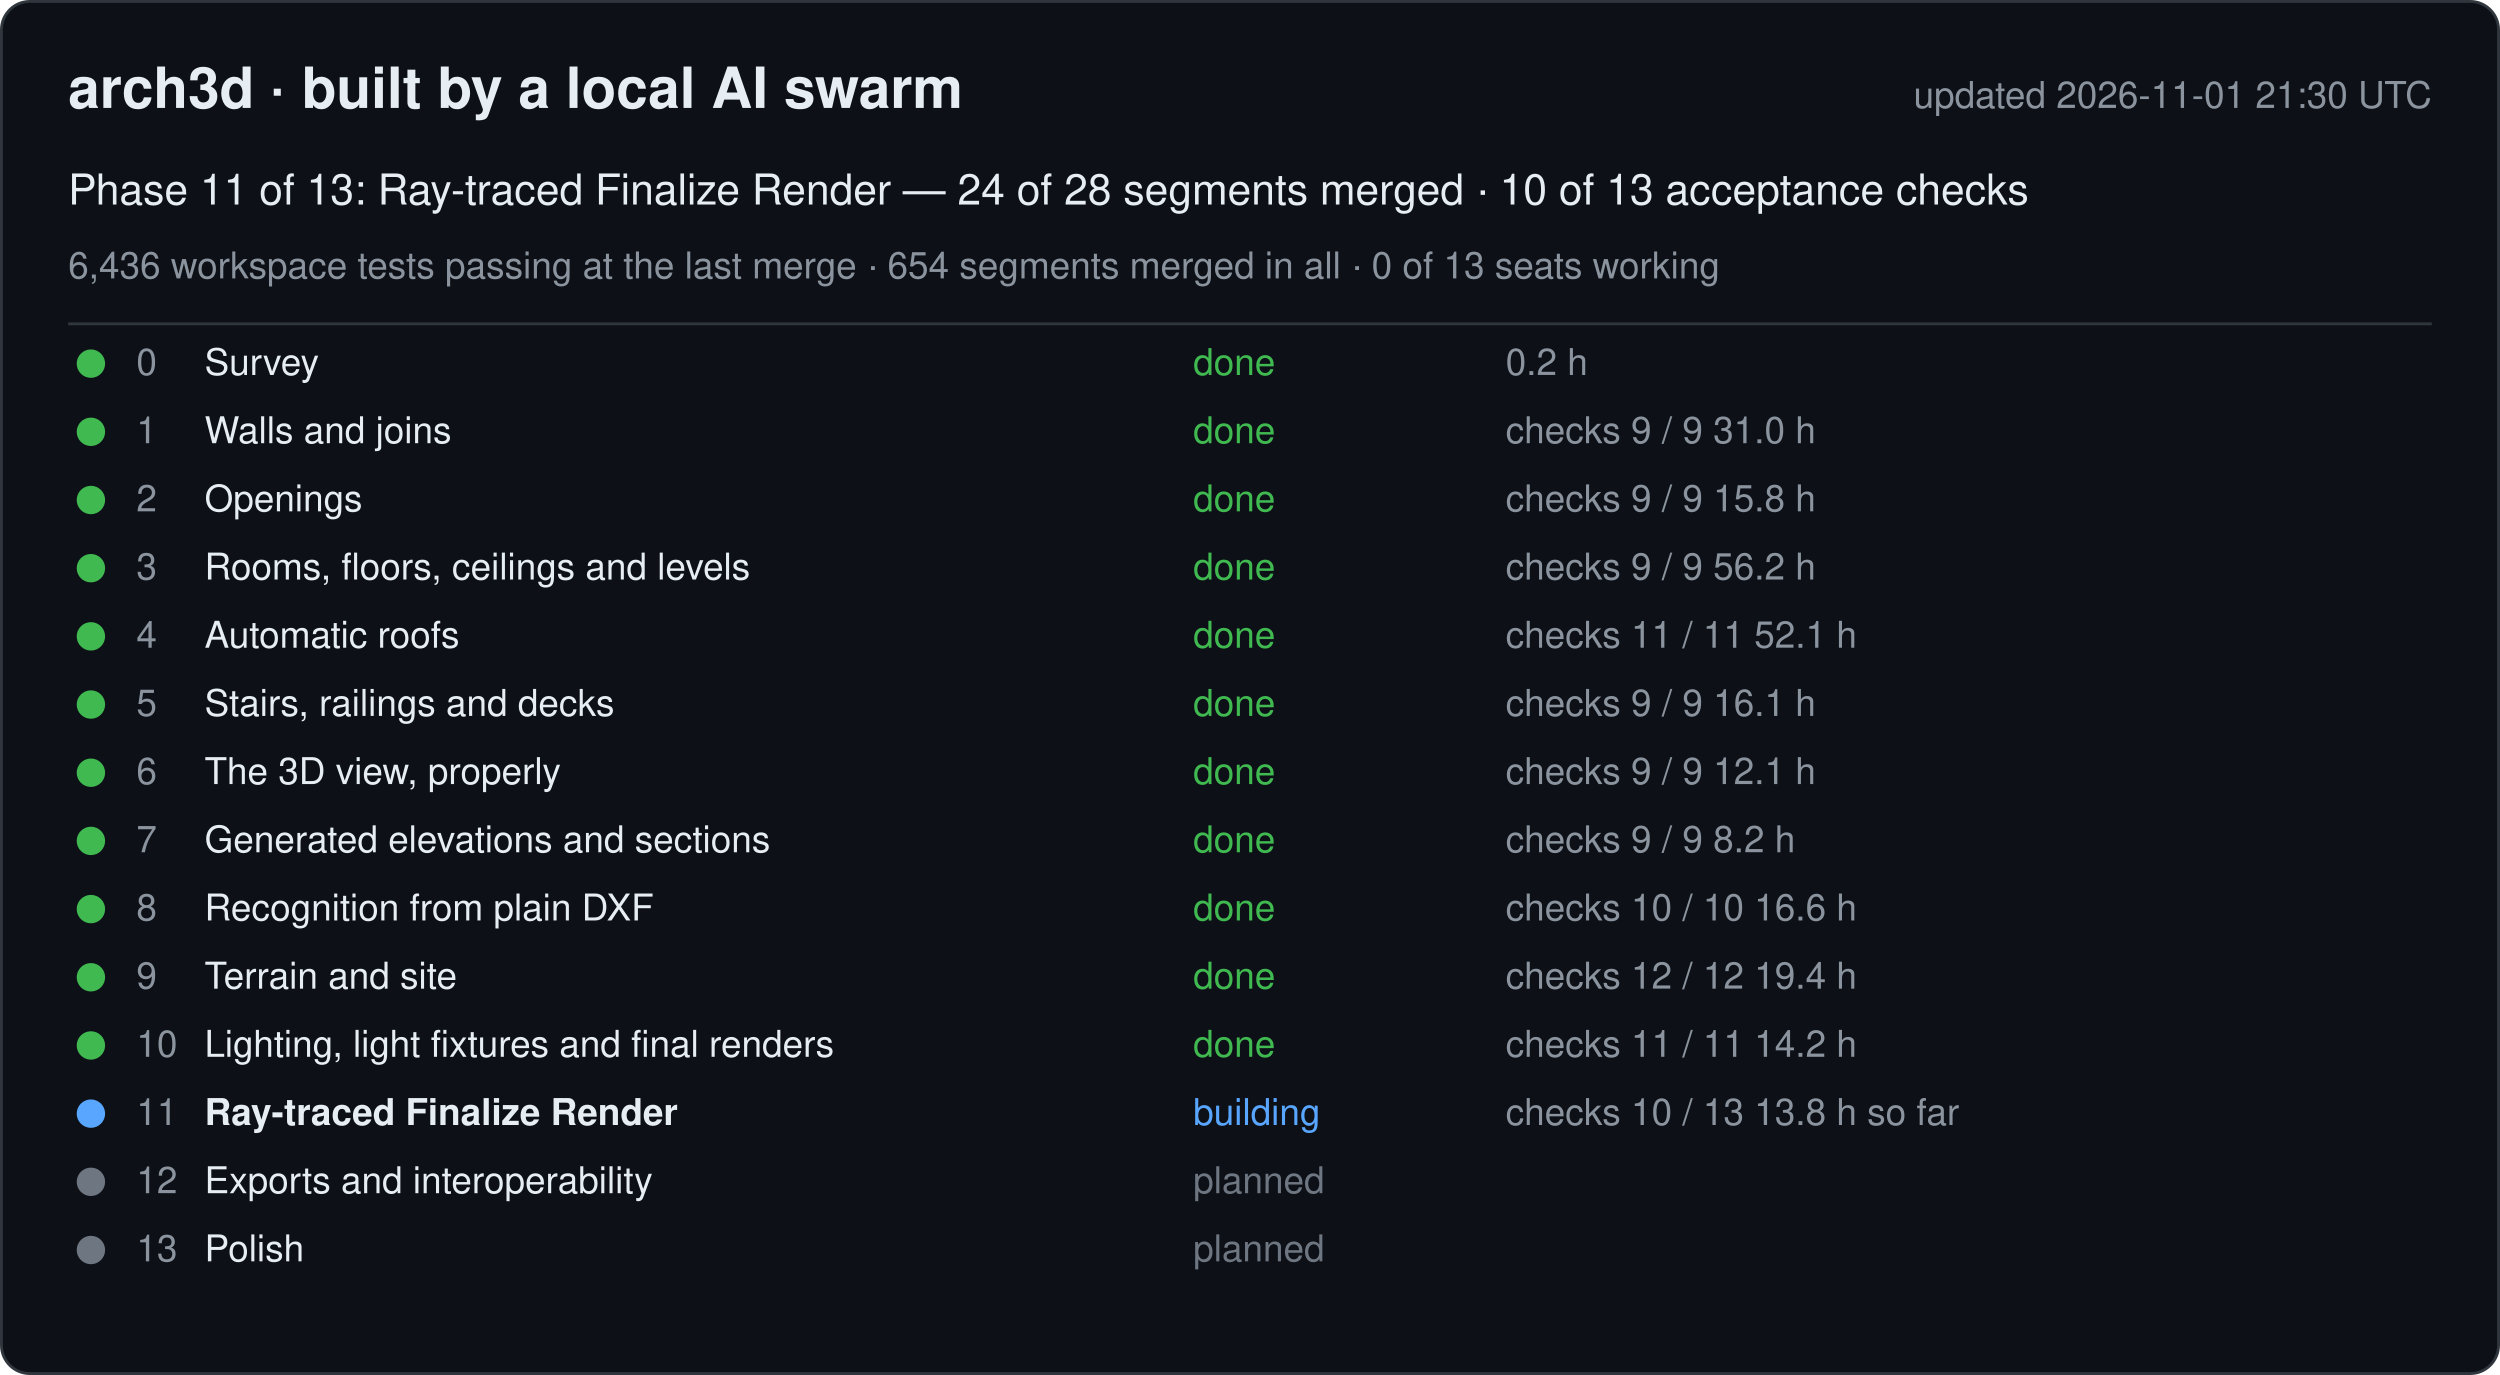
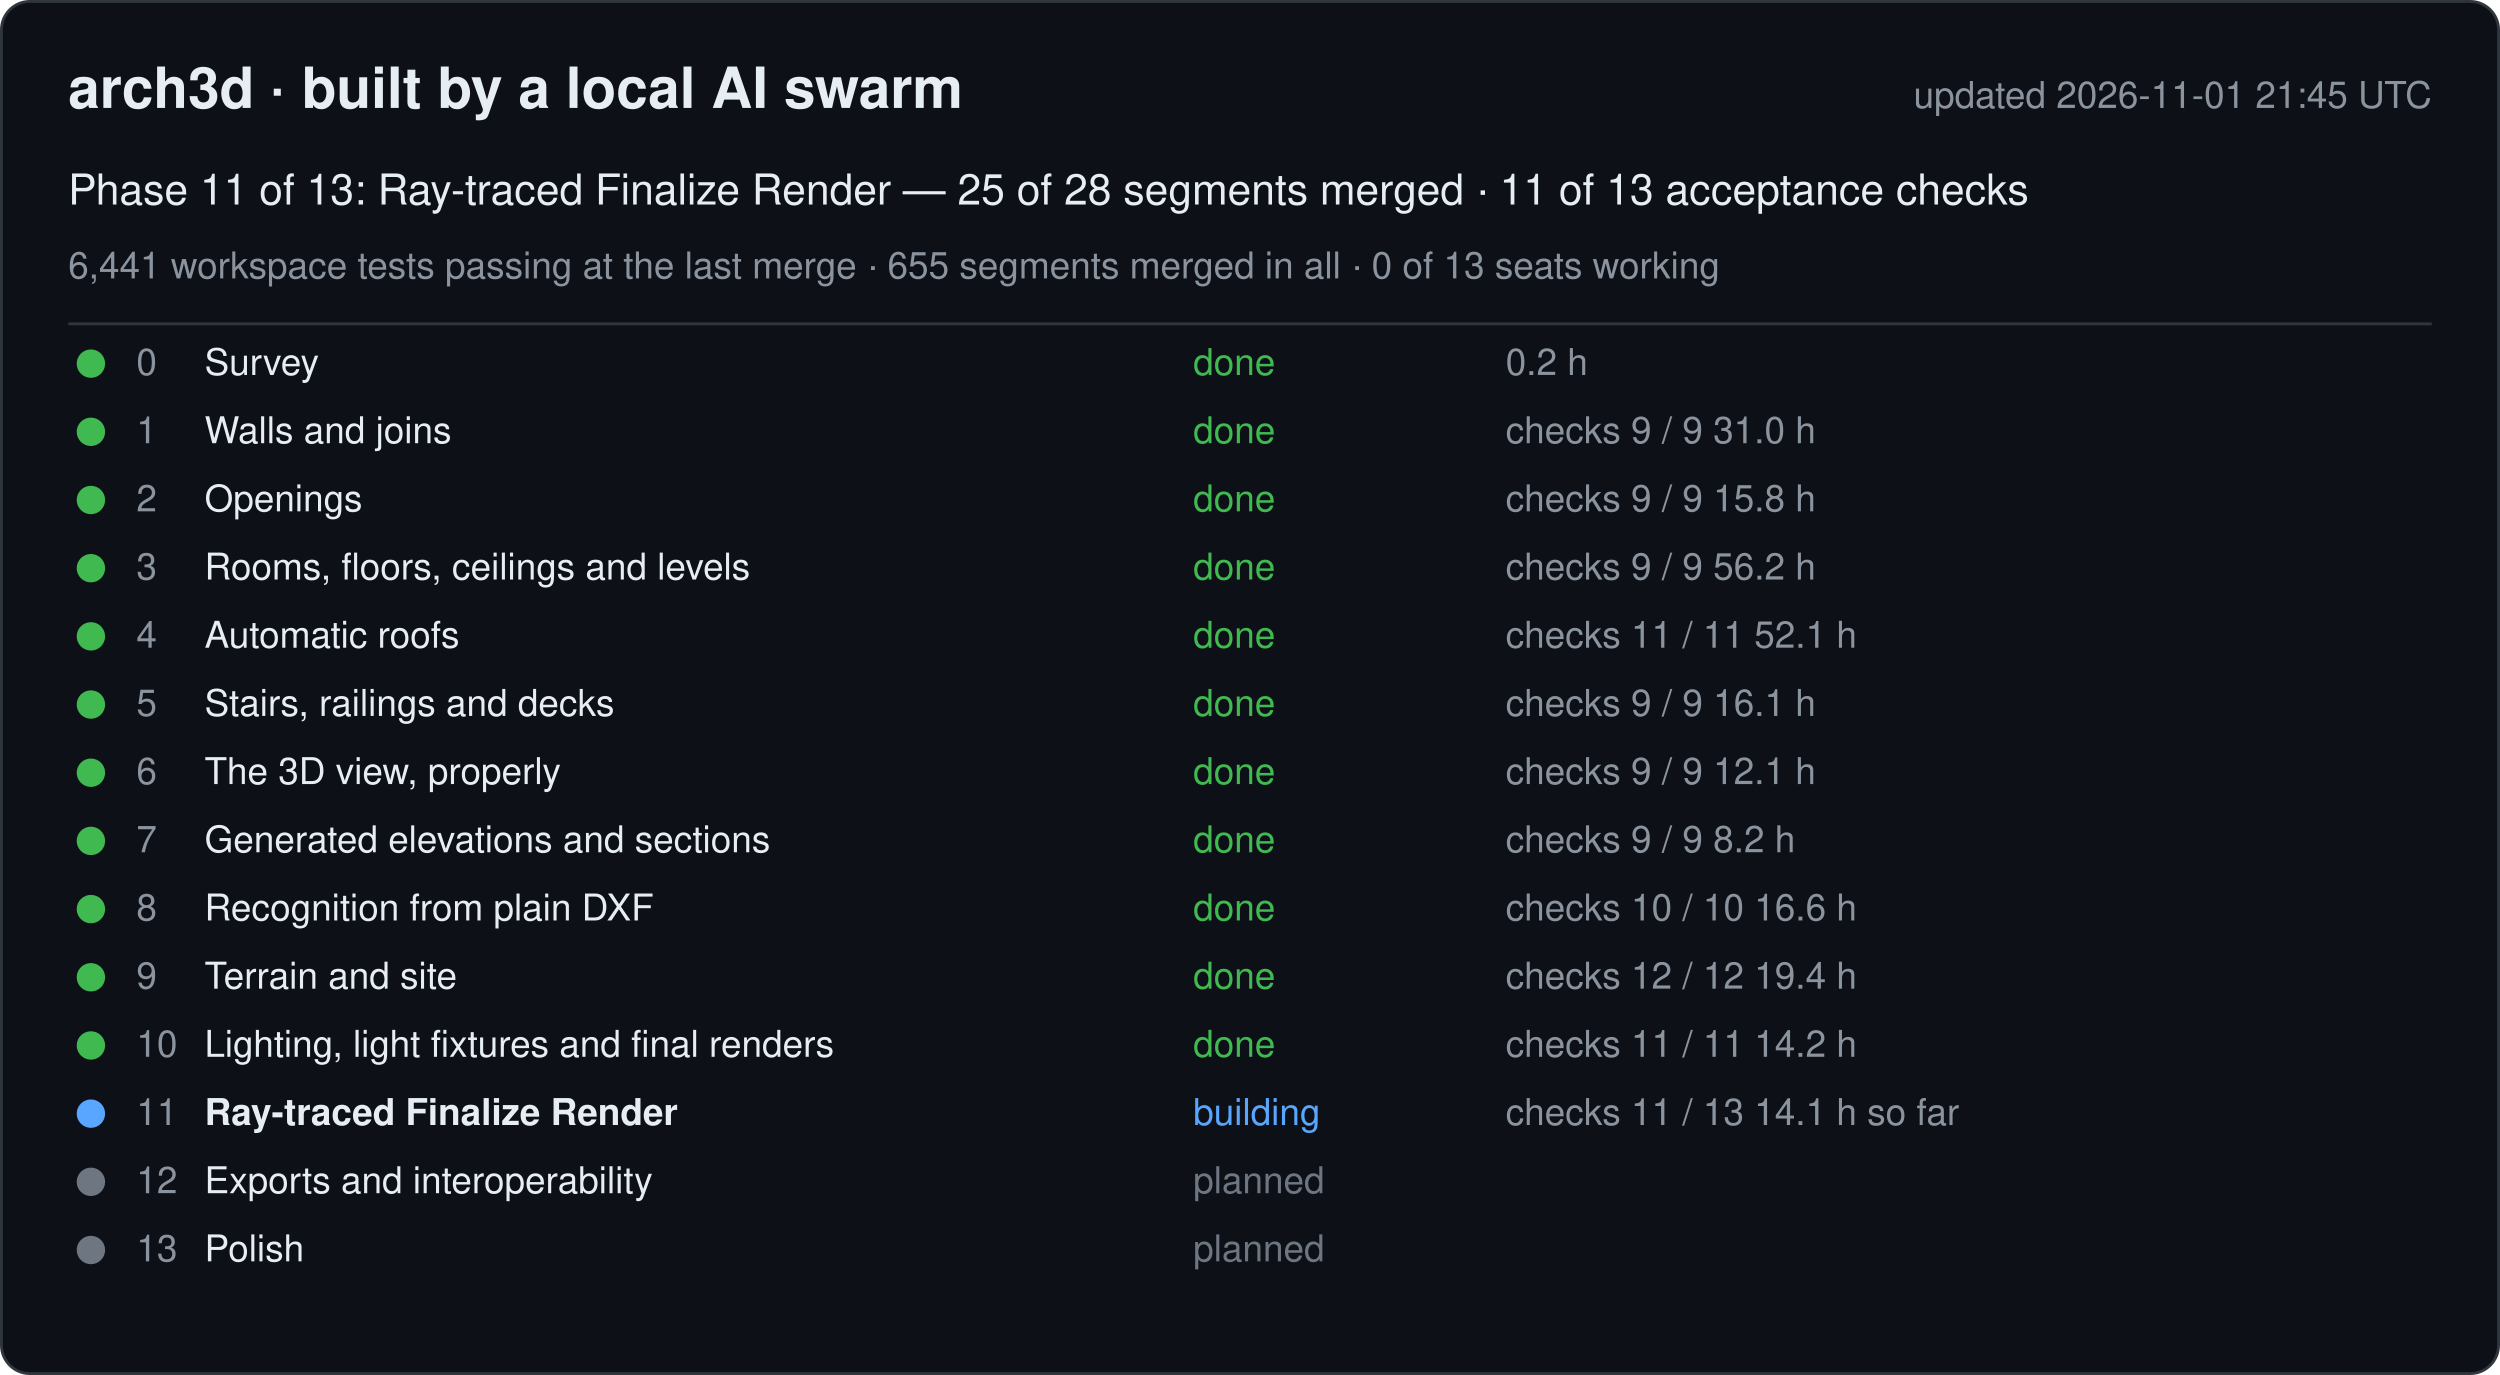
<svg xmlns="http://www.w3.org/2000/svg" width="880" height="484" viewBox="0 0 880 484" font-family="-apple-system, Segoe UI, Helvetica, Arial, sans-serif">
  <rect x="0.5" y="0.5" width="879" height="483" rx="10" fill="#0d1117" stroke="#30363d" />
  <text x="24" y="38" font-size="20" font-weight="600" fill="#e6edf3">arch3d · built by a local AI swarm</text>
-   <text x="856" y="38" font-size="13" fill="#8b949e" text-anchor="end">updated 2026-11-01 21:30 UTC</text>
-   <text x="24" y="72" font-size="15" fill="#e6edf3">Phase 11 of 13: Ray-traced Finalize Render — 24 of 28 segments merged · 10 of 13 acceptance checks</text>
-   <text x="24" y="98" font-size="13" fill="#8b949e">6,436 workspace tests passing at the last merge · 654 segments merged in all · 0 of 13 seats working</text>
+   <text x="856" y="38" font-size="13" fill="#8b949e" text-anchor="end">updated 2026-11-01 21:45 UTC</text>
+   <text x="24" y="72" font-size="15" fill="#e6edf3">Phase 11 of 13: Ray-traced Finalize Render — 25 of 28 segments merged · 11 of 13 acceptance checks</text>
+   <text x="24" y="98" font-size="13" fill="#8b949e">6,441 workspace tests passing at the last merge · 655 segments merged in all · 0 of 13 seats working</text>
  <line x1="24" y1="114" x2="856" y2="114" stroke="#30363d" />
  <g data-phase="0">
    <circle cx="32" cy="128" r="5" fill="#3fb950" />
    <text x="48" y="132" font-size="13" fill="#8b949e">0</text>
    <text x="72" y="132" font-size="13" fill="#e6edf3">Survey</text>
    <text x="420" y="132" font-size="13" fill="#3fb950">done</text>
    <text x="530" y="132" font-size="13" fill="#8b949e">0.2 h</text>
  </g>
  <g data-phase="1">
    <circle cx="32" cy="152" r="5" fill="#3fb950" />
    <text x="48" y="156" font-size="13" fill="#8b949e">1</text>
    <text x="72" y="156" font-size="13" fill="#e6edf3">Walls and joins</text>
    <text x="420" y="156" font-size="13" fill="#3fb950">done</text>
    <text x="530" y="156" font-size="13" fill="#8b949e">checks 9 / 9   31.0 h</text>
  </g>
  <g data-phase="2">
    <circle cx="32" cy="176" r="5" fill="#3fb950" />
    <text x="48" y="180" font-size="13" fill="#8b949e">2</text>
    <text x="72" y="180" font-size="13" fill="#e6edf3">Openings</text>
    <text x="420" y="180" font-size="13" fill="#3fb950">done</text>
    <text x="530" y="180" font-size="13" fill="#8b949e">checks 9 / 9   15.8 h</text>
  </g>
  <g data-phase="3">
    <circle cx="32" cy="200" r="5" fill="#3fb950" />
    <text x="48" y="204" font-size="13" fill="#8b949e">3</text>
    <text x="72" y="204" font-size="13" fill="#e6edf3">Rooms, floors, ceilings and levels</text>
    <text x="420" y="204" font-size="13" fill="#3fb950">done</text>
    <text x="530" y="204" font-size="13" fill="#8b949e">checks 9 / 9   56.2 h</text>
  </g>
  <g data-phase="4">
    <circle cx="32" cy="224" r="5" fill="#3fb950" />
    <text x="48" y="228" font-size="13" fill="#8b949e">4</text>
    <text x="72" y="228" font-size="13" fill="#e6edf3">Automatic roofs</text>
    <text x="420" y="228" font-size="13" fill="#3fb950">done</text>
    <text x="530" y="228" font-size="13" fill="#8b949e">checks 11 / 11   52.1 h</text>
  </g>
  <g data-phase="5">
    <circle cx="32" cy="248" r="5" fill="#3fb950" />
    <text x="48" y="252" font-size="13" fill="#8b949e">5</text>
    <text x="72" y="252" font-size="13" fill="#e6edf3">Stairs, railings and decks</text>
    <text x="420" y="252" font-size="13" fill="#3fb950">done</text>
    <text x="530" y="252" font-size="13" fill="#8b949e">checks 9 / 9   16.1 h</text>
  </g>
  <g data-phase="6">
    <circle cx="32" cy="272" r="5" fill="#3fb950" />
    <text x="48" y="276" font-size="13" fill="#8b949e">6</text>
    <text x="72" y="276" font-size="13" fill="#e6edf3">The 3D view, properly</text>
    <text x="420" y="276" font-size="13" fill="#3fb950">done</text>
    <text x="530" y="276" font-size="13" fill="#8b949e">checks 9 / 9   12.1 h</text>
  </g>
  <g data-phase="7">
    <circle cx="32" cy="296" r="5" fill="#3fb950" />
    <text x="48" y="300" font-size="13" fill="#8b949e">7</text>
    <text x="72" y="300" font-size="13" fill="#e6edf3">Generated elevations and sections</text>
    <text x="420" y="300" font-size="13" fill="#3fb950">done</text>
    <text x="530" y="300" font-size="13" fill="#8b949e">checks 9 / 9   8.2 h</text>
  </g>
  <g data-phase="8">
    <circle cx="32" cy="320" r="5" fill="#3fb950" />
    <text x="48" y="324" font-size="13" fill="#8b949e">8</text>
    <text x="72" y="324" font-size="13" fill="#e6edf3">Recognition from plain DXF</text>
    <text x="420" y="324" font-size="13" fill="#3fb950">done</text>
    <text x="530" y="324" font-size="13" fill="#8b949e">checks 10 / 10   16.6 h</text>
  </g>
  <g data-phase="9">
    <circle cx="32" cy="344" r="5" fill="#3fb950" />
    <text x="48" y="348" font-size="13" fill="#8b949e">9</text>
    <text x="72" y="348" font-size="13" fill="#e6edf3">Terrain and site</text>
    <text x="420" y="348" font-size="13" fill="#3fb950">done</text>
    <text x="530" y="348" font-size="13" fill="#8b949e">checks 12 / 12   19.4 h</text>
  </g>
  <g data-phase="10">
    <circle cx="32" cy="368" r="5" fill="#3fb950" />
    <text x="48" y="372" font-size="13" fill="#8b949e">10</text>
    <text x="72" y="372" font-size="13" fill="#e6edf3">Lighting, light fixtures and final renders</text>
    <text x="420" y="372" font-size="13" fill="#3fb950">done</text>
    <text x="530" y="372" font-size="13" fill="#8b949e">checks 11 / 11   14.2 h</text>
  </g>
  <g data-phase="11">
    <circle cx="32" cy="392" r="5" fill="#58a6ff" />
    <text x="48" y="396" font-size="13" fill="#8b949e">11</text>
    <text x="72" y="396" font-size="13" fill="#e6edf3" font-weight="600">Ray-traced Finalize Render</text>
    <text x="420" y="396" font-size="13" fill="#58a6ff">building</text>
-     <text x="530" y="396" font-size="13" fill="#8b949e">checks 10 / 13   13.8 h so far</text>
+     <text x="530" y="396" font-size="13" fill="#8b949e">checks 11 / 13   14.1 h so far</text>
  </g>
  <g data-phase="12">
    <circle cx="32" cy="416" r="5" fill="#6e7681" />
    <text x="48" y="420" font-size="13" fill="#8b949e">12</text>
    <text x="72" y="420" font-size="13" fill="#e6edf3">Exports and interoperability</text>
    <text x="420" y="420" font-size="13" fill="#6e7681">planned</text>
    <text x="530" y="420" font-size="13" fill="#8b949e" />
  </g>
  <g data-phase="13">
    <circle cx="32" cy="440" r="5" fill="#6e7681" />
    <text x="48" y="444" font-size="13" fill="#8b949e">13</text>
    <text x="72" y="444" font-size="13" fill="#e6edf3">Polish</text>
    <text x="420" y="444" font-size="13" fill="#6e7681">planned</text>
    <text x="530" y="444" font-size="13" fill="#8b949e" />
  </g>
</svg>
